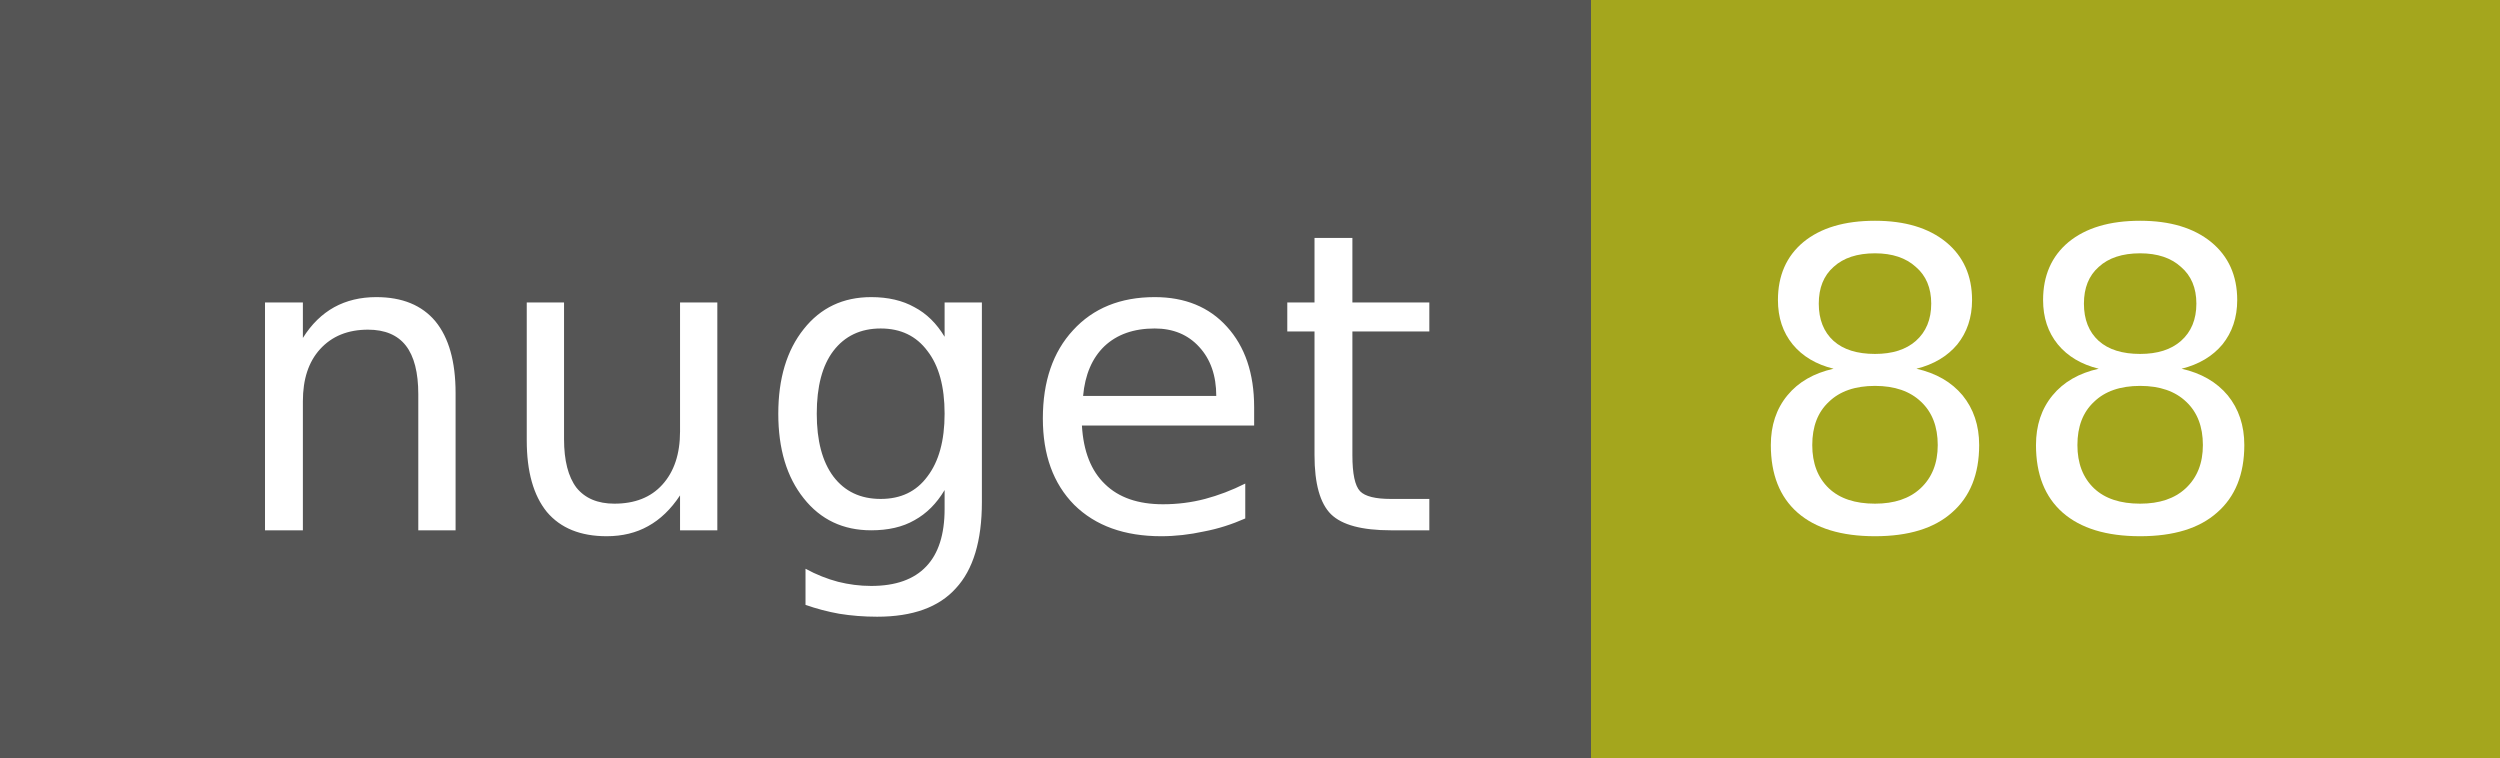
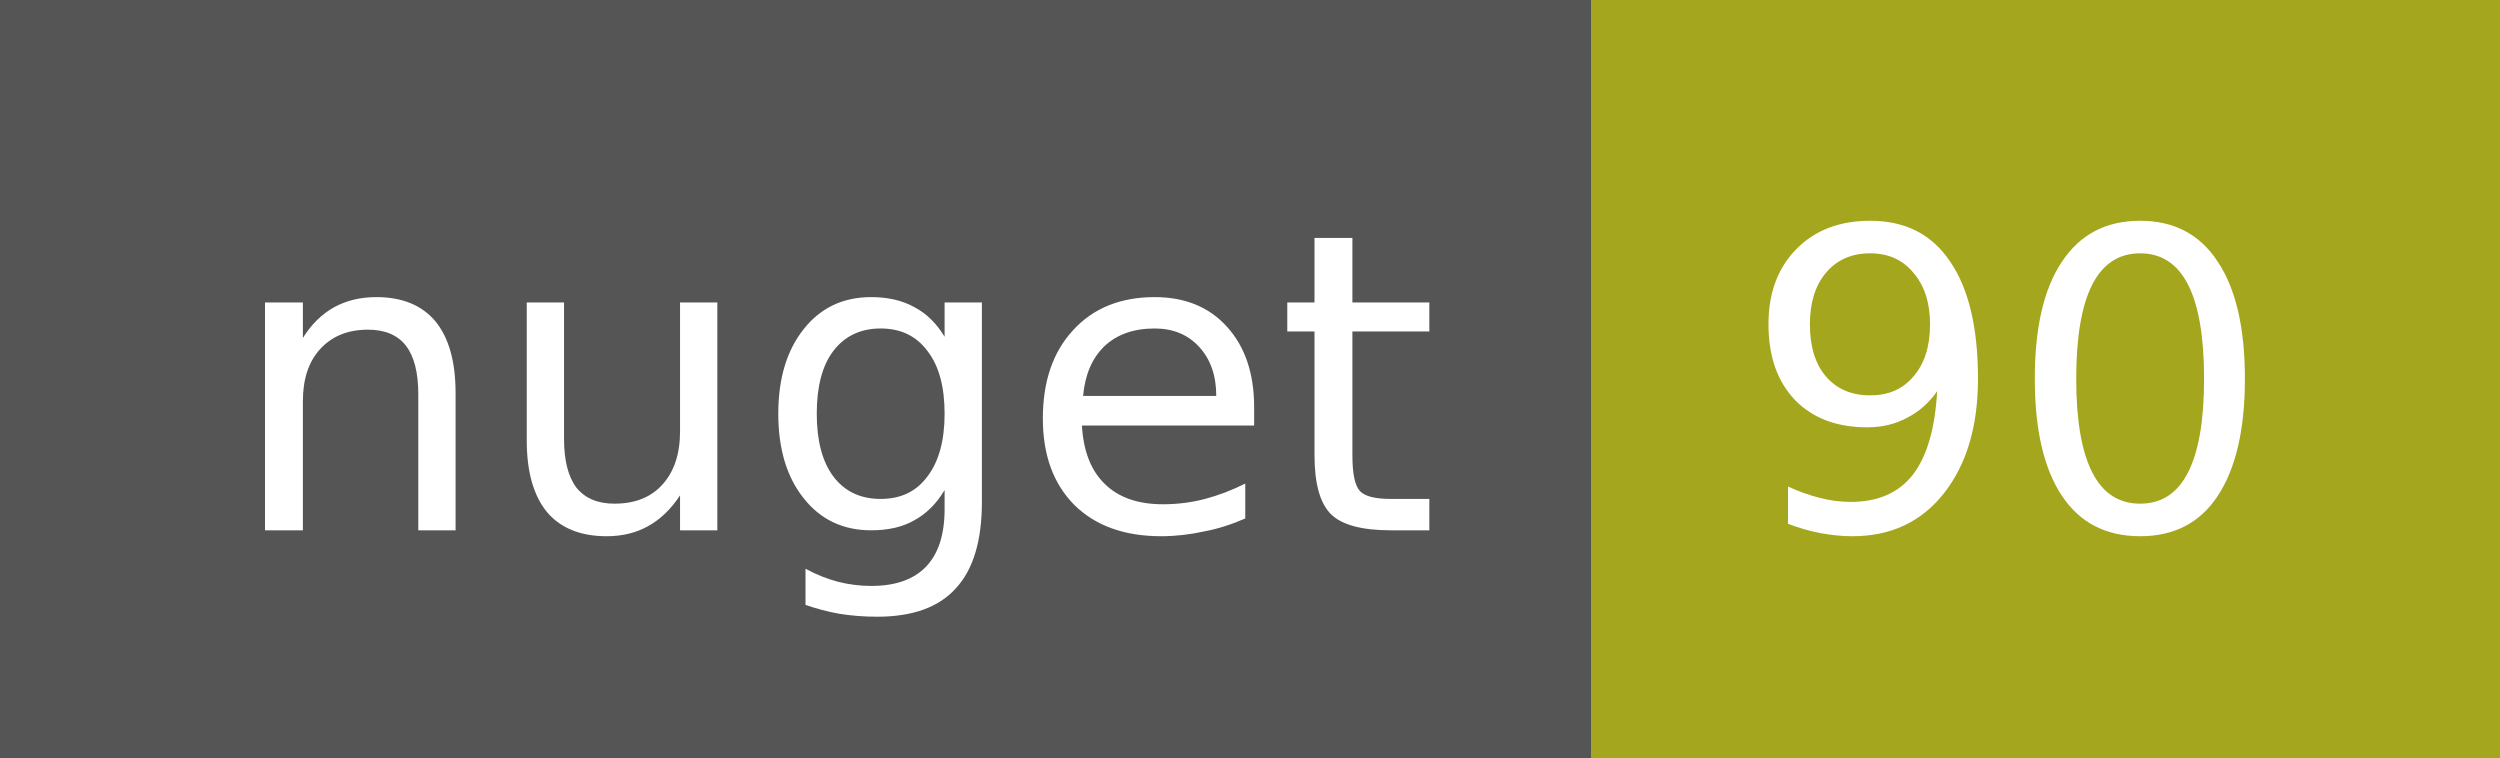
<svg xmlns="http://www.w3.org/2000/svg" width="66" height="20">
  <g shape-rendering="crispEdges">
    <path fill="#555" d="M0 0h42v20H0z" />
    <path fill="#a4a61d" d="M42 0h24v20H42z" />
  </g>
  <g fill="#fff" text-anchor="middle" font-family="DejaVu Sans,Verdana,Geneva,sans-serif" font-size="11">
    <text x="22" y="14">nuget</text>
-     <text x="53" y="14">88</text>
+     <text x="53" y="14">90</text>
  </g>
</svg>
